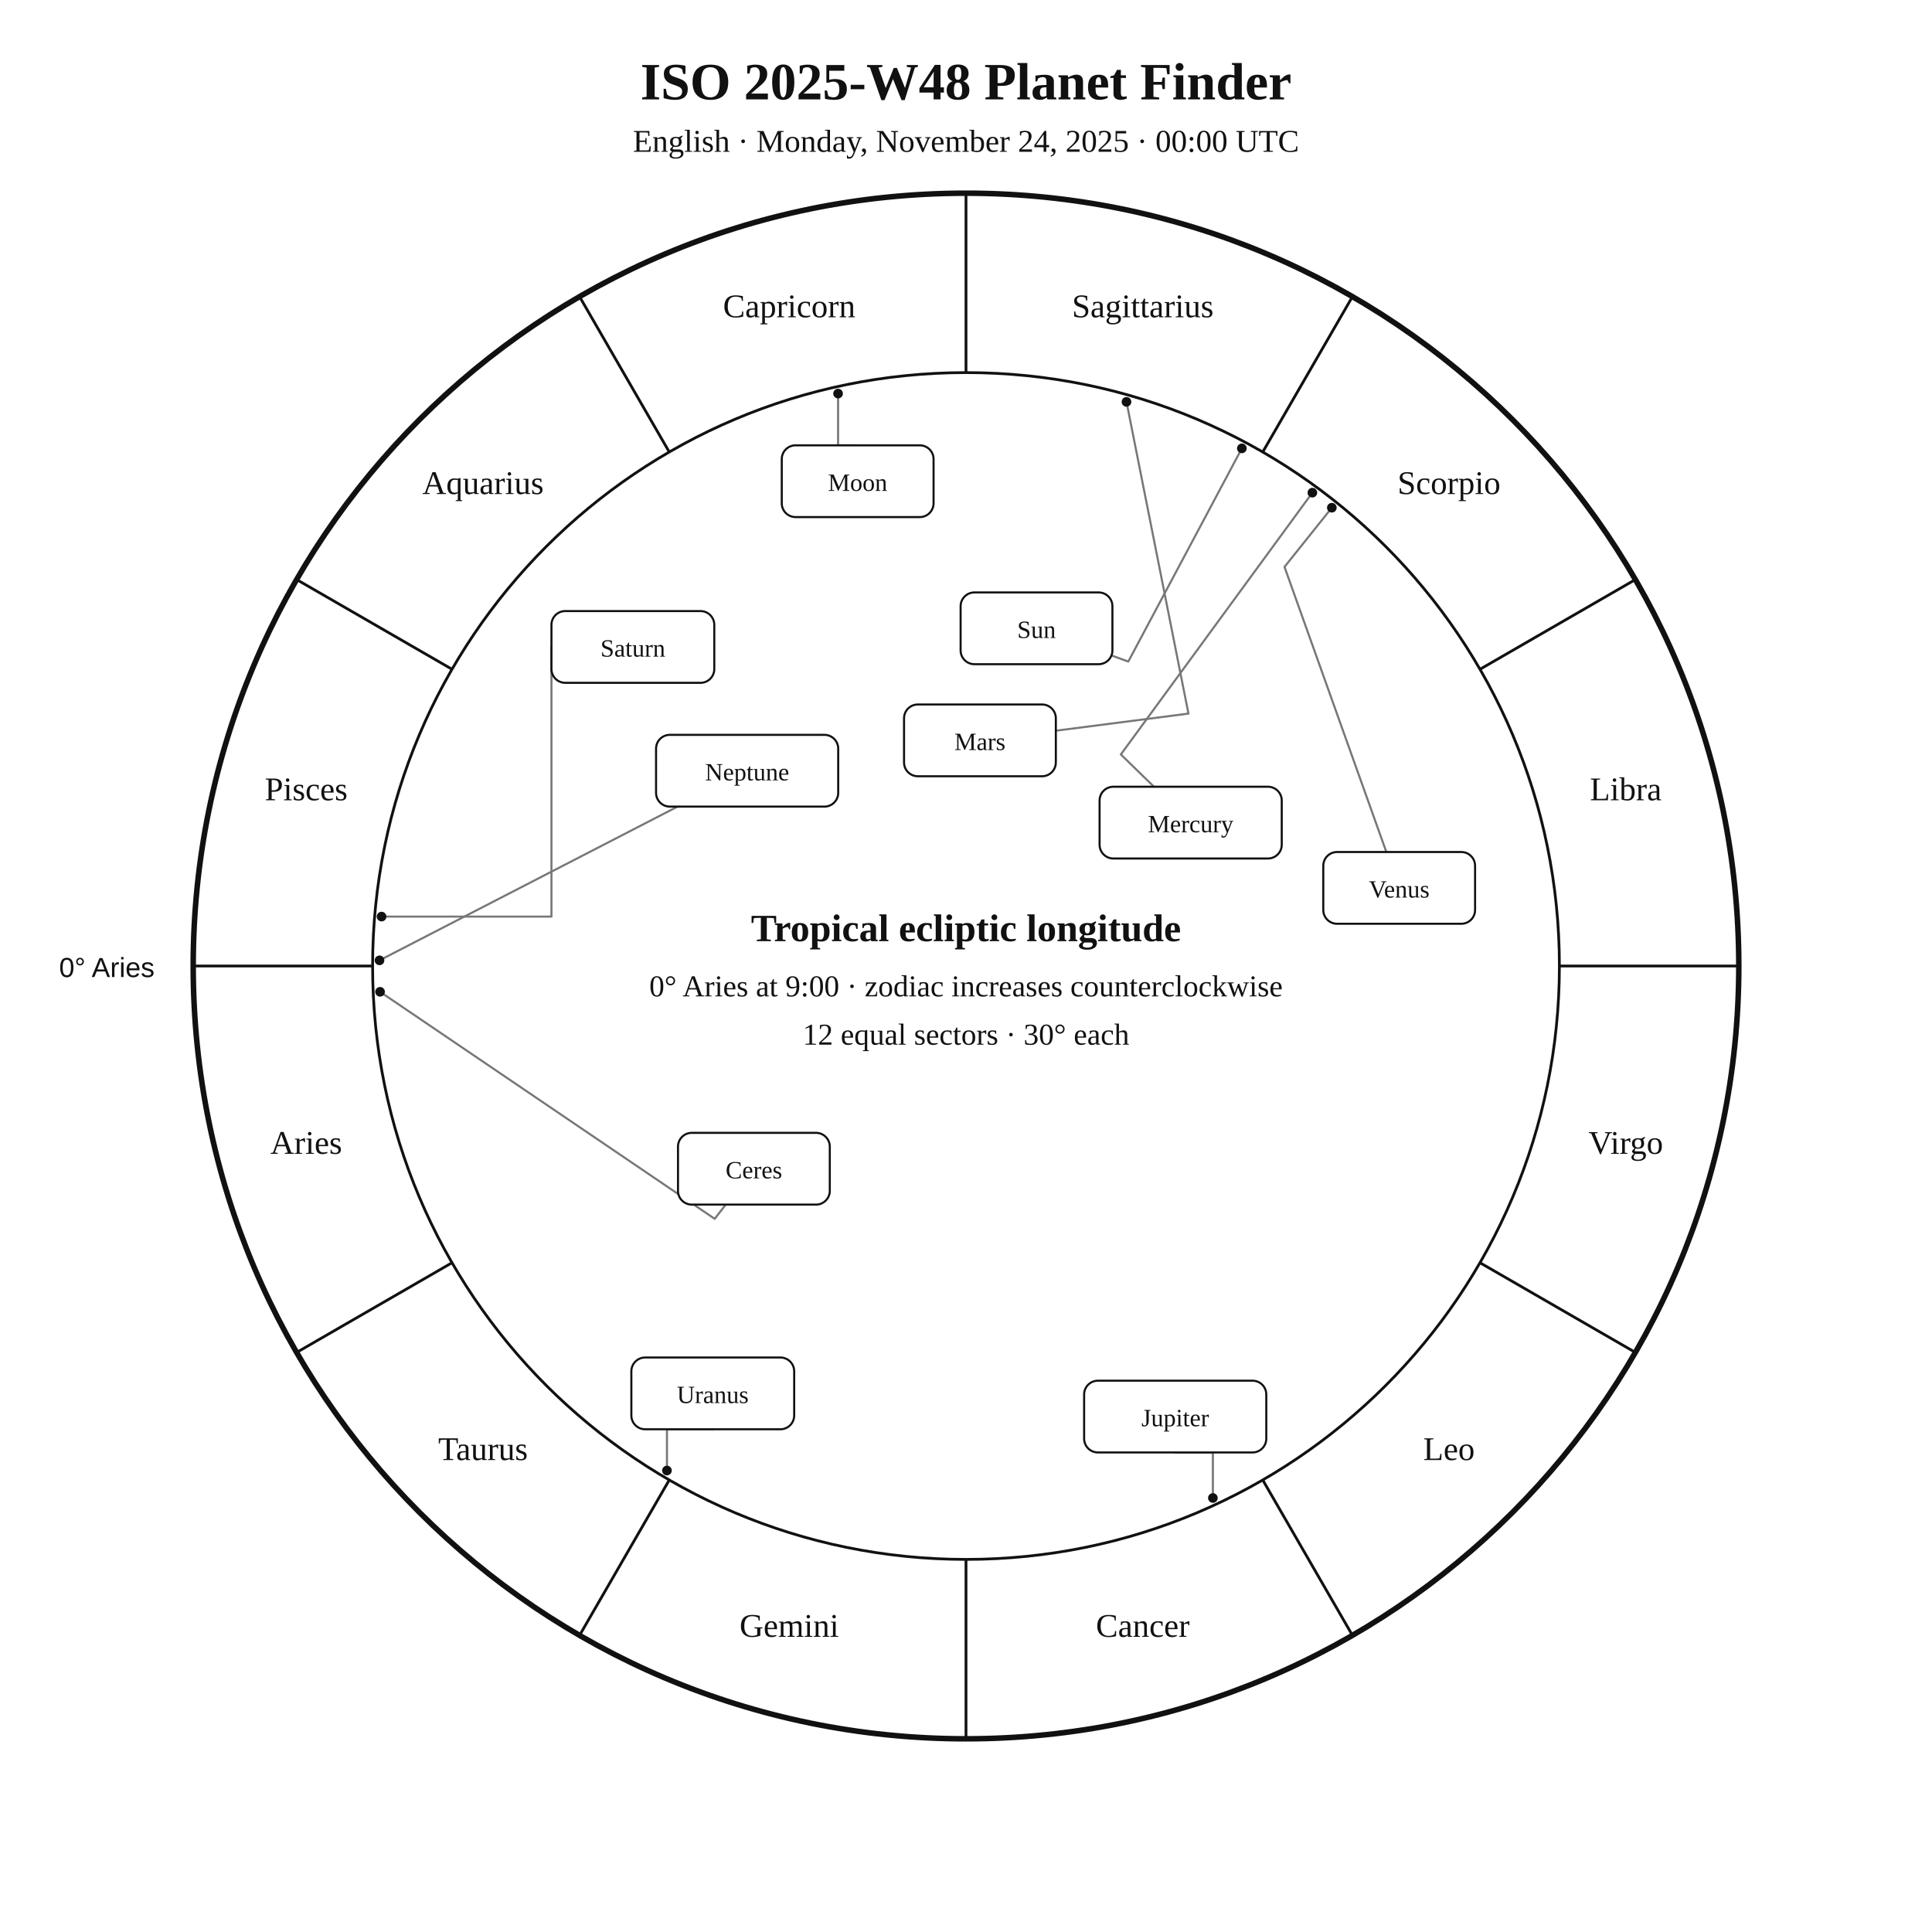
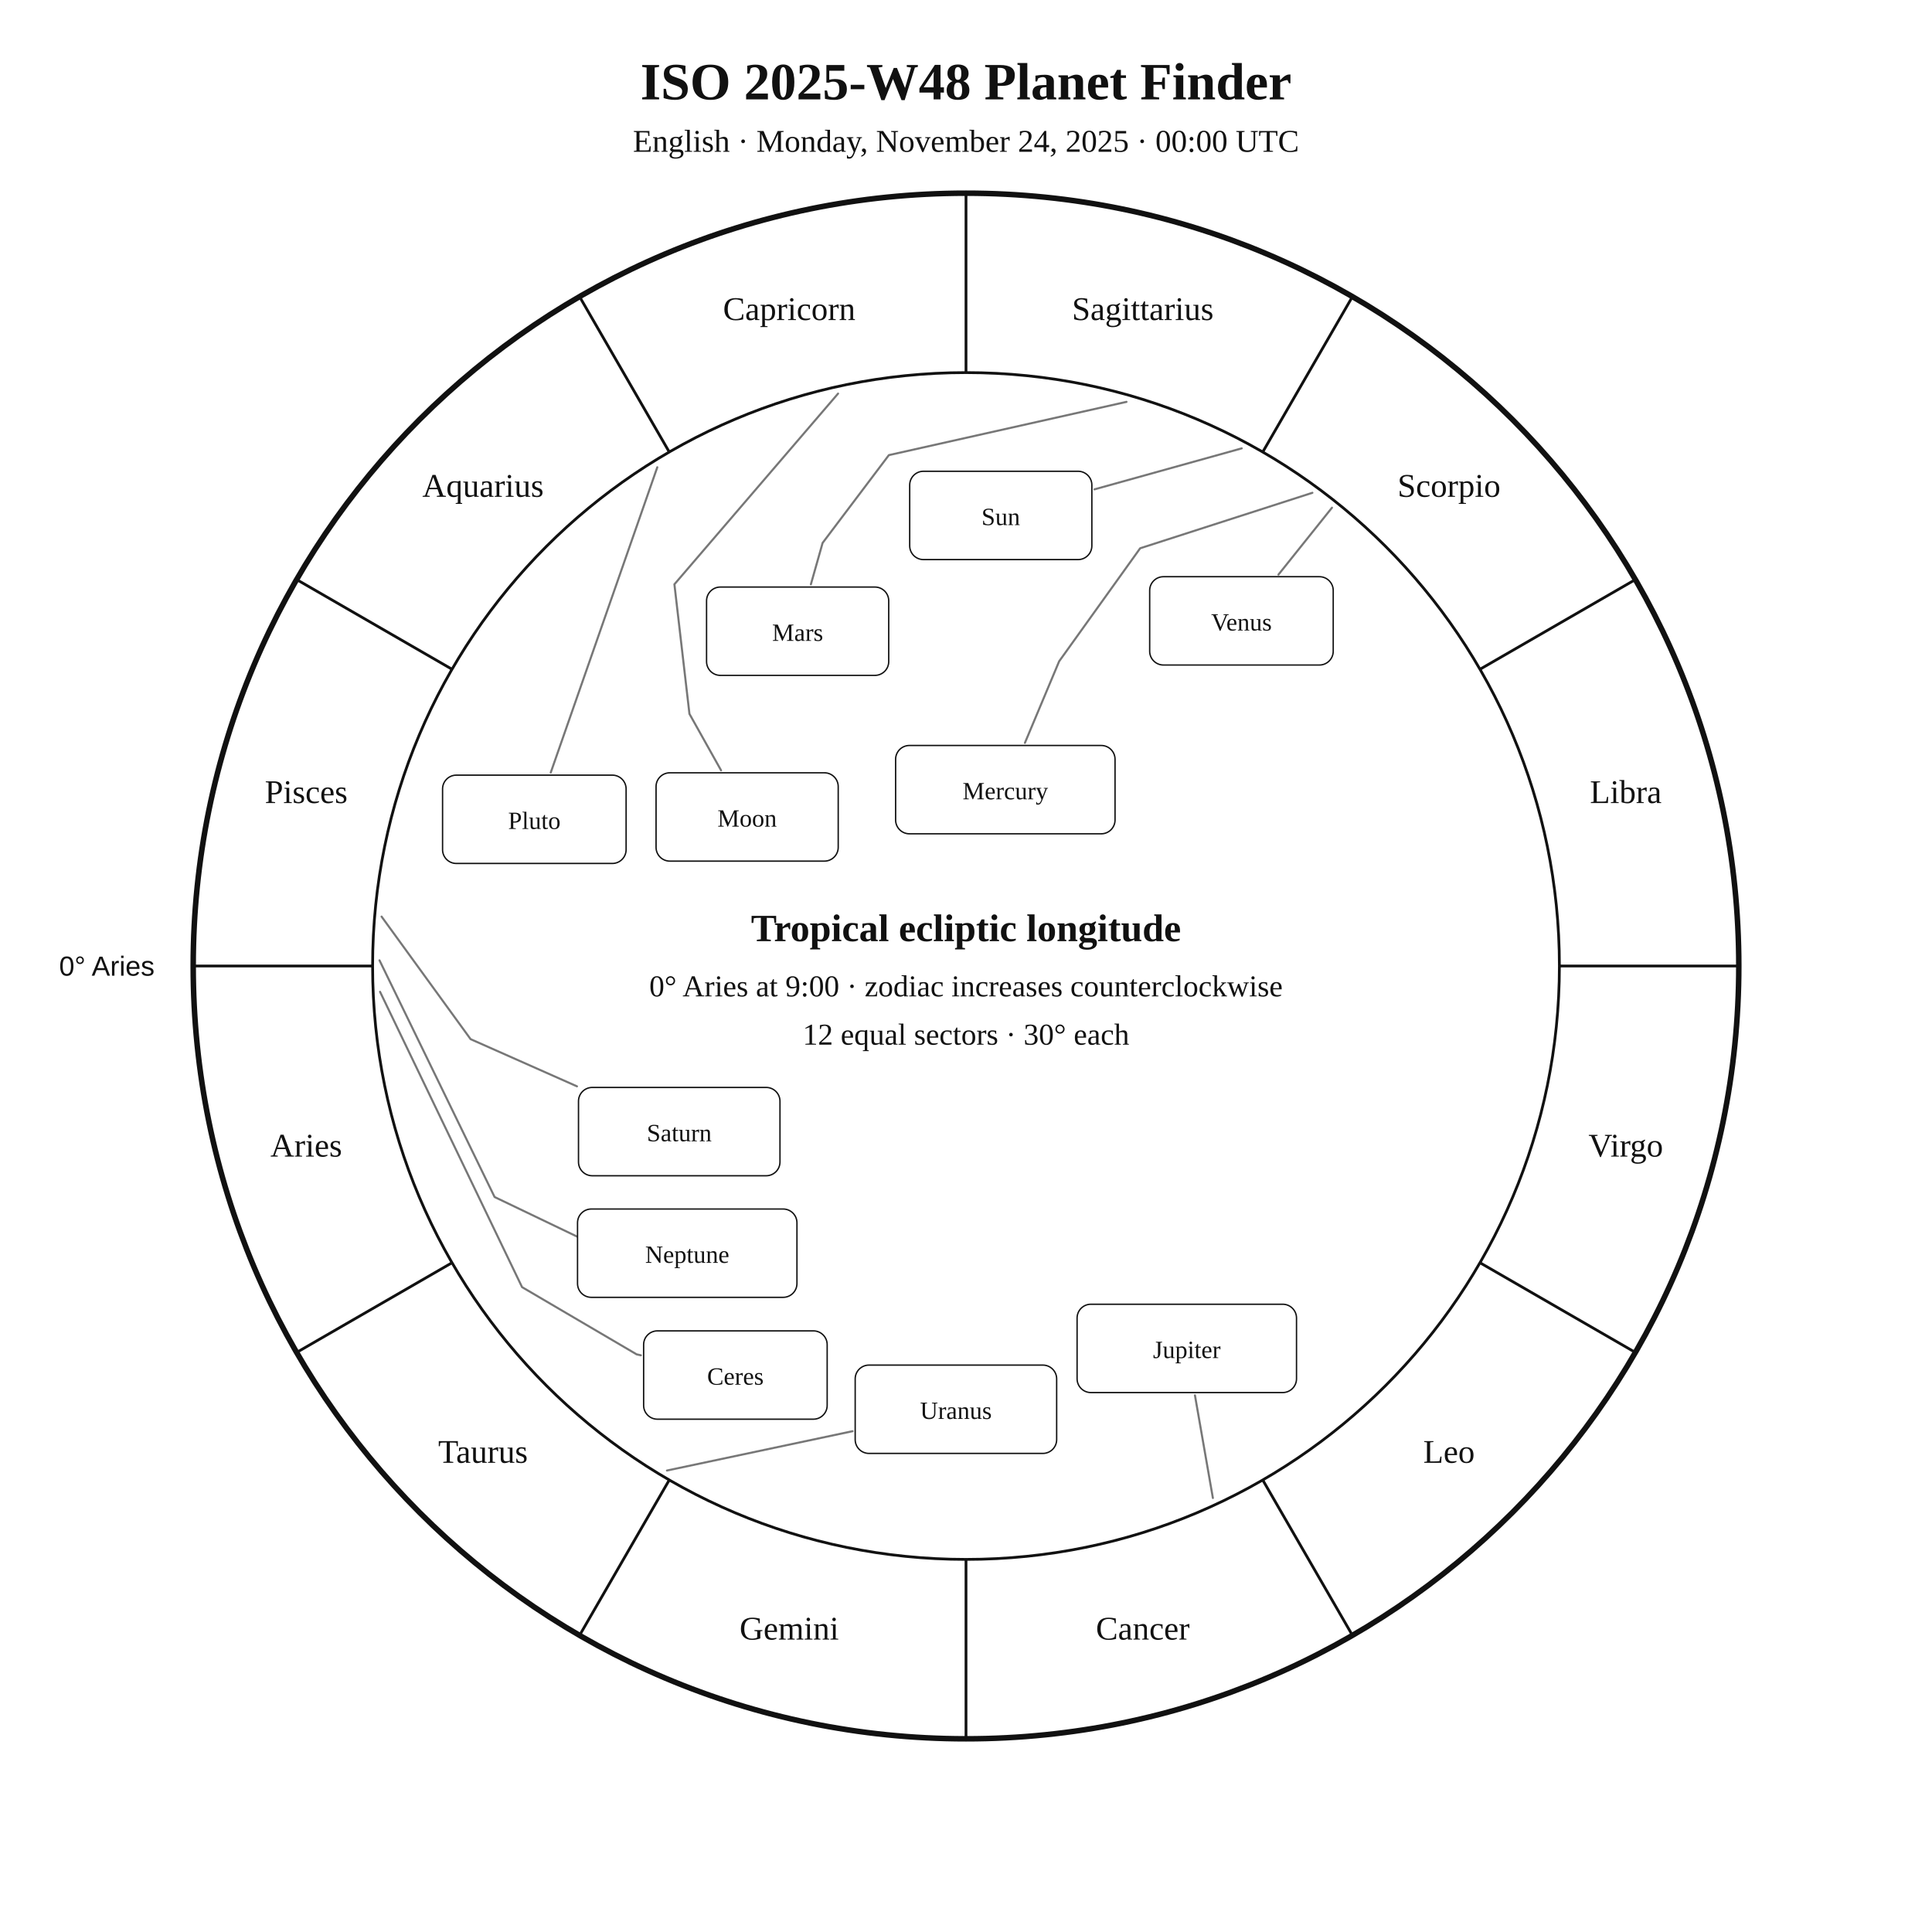
<svg xmlns="http://www.w3.org/2000/svg" width="1400" height="1400" viewBox="0 0 1400 1400">
  <rect width="100%" height="100%" fill="white" />
-   <style>text{font-family:Georgia,"Times New Roman",serif;fill:#111}.sans{font-family:Arial,Helvetica,sans-serif}.symbol{font-family:"Arial Unicode MS","Segoe UI Symbol","Noto Sans Symbols 2","Apple Symbols",serif;font-variant-emoji:text;fill:#111}</style>
+   <style>text{font-family:Georgia,"Times New Roman",serif;fill:#111!important;color:#111!important;-webkit-text-fill-color:#111!important}.sans{font-family:Arial,Helvetica,sans-serif}</style>
  <text x="700" y="72" text-anchor="middle" font-size="38" font-weight="700">ISO 2025-W48 Planet Finder</text>
  <text x="700" y="110" text-anchor="middle" font-size="23">English · Monday, November 24, 2025 · 00:00 UTC</text>
  <circle cx="700" cy="700" r="560" fill="none" stroke="#111" stroke-width="4" />
  <circle cx="700" cy="700" r="430" fill="none" stroke="#111" stroke-width="2" />
  <line x1="270.0" y1="700.0" x2="140.0" y2="700.0" stroke="#111" stroke-width="2" />
  <line x1="327.6" y1="915.0" x2="215.0" y2="980.0" stroke="#111" stroke-width="2" />
  <line x1="485.0" y1="1072.4" x2="420.0" y2="1185.0" stroke="#111" stroke-width="2" />
  <line x1="700.0" y1="1130.0" x2="700.0" y2="1260.0" stroke="#111" stroke-width="2" />
  <line x1="915.0" y1="1072.4" x2="980.0" y2="1185.0" stroke="#111" stroke-width="2" />
  <line x1="1072.4" y1="915.0" x2="1185.0" y2="980.0" stroke="#111" stroke-width="2" />
  <line x1="1130.0" y1="700.0" x2="1260.0" y2="700.0" stroke="#111" stroke-width="2" />
  <line x1="1072.4" y1="485.0" x2="1185.0" y2="420.0" stroke="#111" stroke-width="2" />
  <line x1="915.0" y1="327.6" x2="980.0" y2="215.0" stroke="#111" stroke-width="2" />
  <line x1="700.0" y1="270.0" x2="700.0" y2="140.0" stroke="#111" stroke-width="2" />
  <line x1="485.0" y1="327.6" x2="420.0" y2="215.0" stroke="#111" stroke-width="2" />
  <line x1="327.6" y1="485.0" x2="215.0" y2="420.0" stroke="#111" stroke-width="2" />
-   <text x="221.9" y="836.1" text-anchor="middle" font-size="24">Aries</text>
-   <text x="350.0" y="1058.0" text-anchor="middle" font-size="24">Taurus</text>
-   <text x="571.9" y="1186.1" text-anchor="middle" font-size="24">Gemini</text>
-   <text x="828.1" y="1186.1" text-anchor="middle" font-size="24">Cancer</text>
-   <text x="1050.0" y="1058.0" text-anchor="middle" font-size="24">Leo</text>
-   <text x="1178.1" y="836.1" text-anchor="middle" font-size="24">Virgo</text>
-   <text x="1178.1" y="579.9" text-anchor="middle" font-size="24">Libra</text>
-   <text x="1050.0" y="358.0" text-anchor="middle" font-size="24">Scorpio</text>
-   <text x="828.1" y="229.9" text-anchor="middle" font-size="24">Sagittarius</text>
-   <text x="571.9" y="229.9" text-anchor="middle" font-size="24">Capricorn</text>
-   <text x="350.0" y="358.0" text-anchor="middle" font-size="24">Aquarius</text>
-   <text x="221.9" y="579.9" text-anchor="middle" font-size="24">Pisces</text>
-   <text x="112" y="708" text-anchor="end" font-size="20" class="sans">0° Aries</text>
-   <polyline points="899.9,324.9 817.6,479.4 806.1,475.2" fill="none" stroke="#777" stroke-width="1.5" stroke-linejoin="round" stroke-linecap="round" />
-   <circle cx="899.9" cy="324.9" r="3.5" fill="#111" />
-   <polyline points="607.3,285.2 607.3,322.7 621.5,322.7" fill="none" stroke="#777" stroke-width="1.5" stroke-linejoin="round" stroke-linecap="round" />
-   <circle cx="607.3" cy="285.2" r="3.5" fill="#111" />
-   <polyline points="951.0,357.0 812.2,546.7 836.2,570.1" fill="none" stroke="#777" stroke-width="1.5" stroke-linejoin="round" stroke-linecap="round" />
-   <circle cx="951.0" cy="357.0" r="3.5" fill="#111" />
-   <polyline points="965.1,367.9 930.8,410.8 1004.6,617.4" fill="none" stroke="#777" stroke-width="1.5" stroke-linejoin="round" stroke-linecap="round" />
-   <circle cx="965.1" cy="367.9" r="3.5" fill="#111" />
-   <polyline points="816.3,291.2 861.2,517.1 765.1,529.5" fill="none" stroke="#777" stroke-width="1.5" stroke-linejoin="round" stroke-linecap="round" />
-   <circle cx="816.3" cy="291.2" r="3.5" fill="#111" />
-   <polyline points="878.9,1085.5 878.9,1052.5 851.6,1052.5" fill="none" stroke="#777" stroke-width="1.5" stroke-linejoin="round" stroke-linecap="round" />
-   <circle cx="878.9" cy="1085.5" r="3.5" fill="#111" />
-   <polyline points="276.5,664.2 399.6,664.2 399.6,468.8" fill="none" stroke="#777" stroke-width="1.5" stroke-linejoin="round" stroke-linecap="round" />
-   <circle cx="276.5" cy="664.2" r="3.5" fill="#111" />
-   <polyline points="483.3,1065.6 483.3,1035.7 516.5,1035.7" fill="none" stroke="#777" stroke-width="1.5" stroke-linejoin="round" stroke-linecap="round" />
-   <circle cx="483.3" cy="1065.6" r="3.5" fill="#111" />
-   <polyline points="275.0,695.9 491.0,584.5" fill="none" stroke="#777" stroke-width="1.5" stroke-linejoin="round" stroke-linecap="round" />
-   <circle cx="275.0" cy="695.9" r="3.5" fill="#111" />
-   <polyline points="275.4,718.7 517.9,883.2 525.9,872.9" fill="none" stroke="#777" stroke-width="1.5" stroke-linejoin="round" stroke-linecap="round" />
-   <circle cx="275.4" cy="718.7" r="3.5" fill="#111" />
-   <rect x="696.1" y="429.3" width="110.0" height="52.0" rx="10" fill="white" stroke="#111" stroke-width="1.5" />
-   <text x="751.1" y="462.3" text-anchor="middle" font-size="18">Sun</text>
-   <rect x="566.5" y="322.7" width="110.0" height="52.0" rx="10" fill="white" stroke="#111" stroke-width="1.5" />
-   <text x="621.5" y="355.7" text-anchor="middle" font-size="18">Moon</text>
-   <rect x="796.8" y="570.1" width="132.0" height="52.0" rx="10" fill="white" stroke="#111" stroke-width="1.5" />
-   <text x="862.8" y="603.1" text-anchor="middle" font-size="18">Mercury</text>
-   <rect x="958.9" y="617.4" width="110.0" height="52.0" rx="10" fill="white" stroke="#111" stroke-width="1.5" />
-   <text x="1013.9" y="650.4" text-anchor="middle" font-size="18">Venus</text>
-   <rect x="655.1" y="510.5" width="110.0" height="52.0" rx="10" fill="white" stroke="#111" stroke-width="1.5" />
-   <text x="710.1" y="543.5" text-anchor="middle" font-size="18">Mars</text>
-   <rect x="785.6" y="1000.5" width="132.0" height="52.0" rx="10" fill="white" stroke="#111" stroke-width="1.5" />
-   <text x="851.6" y="1033.5" text-anchor="middle" font-size="18">Jupiter</text>
-   <rect x="399.6" y="442.8" width="118.0" height="52.0" rx="10" fill="white" stroke="#111" stroke-width="1.5" />
-   <text x="458.6" y="475.8" text-anchor="middle" font-size="18">Saturn</text>
-   <rect x="457.5" y="983.7" width="118.0" height="52.0" rx="10" fill="white" stroke="#111" stroke-width="1.5" />
-   <text x="516.5" y="1016.7" text-anchor="middle" font-size="18">Uranus</text>
-   <rect x="475.4" y="532.5" width="132.0" height="52.0" rx="10" fill="white" stroke="#111" stroke-width="1.5" />
-   <text x="541.4" y="565.5" text-anchor="middle" font-size="18">Neptune</text>
-   <rect x="491.3" y="820.9" width="110.0" height="52.0" rx="10" fill="white" stroke="#111" stroke-width="1.5" />
-   <text x="546.3" y="853.9" text-anchor="middle" font-size="18">Ceres</text>
+   <text x="221.9" y="838.1" text-anchor="middle" font-size="24">Aries</text>
+   <text x="350.0" y="1060.0" text-anchor="middle" font-size="24">Taurus</text>
+   <text x="571.9" y="1188.1" text-anchor="middle" font-size="24">Gemini</text>
+   <text x="828.1" y="1188.1" text-anchor="middle" font-size="24">Cancer</text>
+   <text x="1050.0" y="1060.0" text-anchor="middle" font-size="24">Leo</text>
+   <text x="1178.1" y="838.1" text-anchor="middle" font-size="24">Virgo</text>
+   <text x="1178.1" y="581.9" text-anchor="middle" font-size="24">Libra</text>
+   <text x="1050.0" y="360.0" text-anchor="middle" font-size="24">Scorpio</text>
+   <text x="828.1" y="231.9" text-anchor="middle" font-size="24">Sagittarius</text>
+   <text x="571.9" y="231.9" text-anchor="middle" font-size="24">Capricorn</text>
+   <text x="350.0" y="360.0" text-anchor="middle" font-size="24">Aquarius</text>
+   <text x="221.9" y="581.9" text-anchor="middle" font-size="24">Pisces</text>
+   <text x="112.0" y="707.0" text-anchor="end" font-size="20" class="sans">0° Aries</text>
+   <polyline points="899.8,324.9 793.1,354.6" fill="none" stroke="#777" stroke-width="1.5" stroke-linejoin="round" stroke-linecap="round" />
+   <rect x="659.2" y="341.5" width="132.0" height="64.0" rx="10" fill="white" stroke="#111" />
+   <text x="725.2" y="380.5" text-anchor="middle" font-size="18">Sun</text>
+   <polyline points="607.3,285.2 488.7,423.4 499.6,517.3 522.5,558.2" fill="none" stroke="#777" stroke-width="1.5" stroke-linejoin="round" stroke-linecap="round" />
+   <rect x="475.4" y="560.0" width="132.0" height="64.0" rx="10" fill="white" stroke="#111" />
+   <text x="541.4" y="599.0" text-anchor="middle" font-size="18">Moon</text>
+   <polyline points="951.0,357.1 826.2,397.3 767.5,479.2 742.7,538.3" fill="none" stroke="#777" stroke-width="1.5" stroke-linejoin="round" stroke-linecap="round" />
+   <rect x="649.0" y="540.2" width="159.0" height="64.0" rx="10" fill="white" stroke="#111" />
+   <text x="728.5" y="579.2" text-anchor="middle" font-size="18">Mercury</text>
+   <polyline points="965.2,367.9 926.4,416.4" fill="none" stroke="#777" stroke-width="1.5" stroke-linejoin="round" stroke-linecap="round" />
+   <rect x="833.1" y="417.9" width="133.0" height="64.0" rx="10" fill="white" stroke="#111" />
+   <text x="899.6" y="456.9" text-anchor="middle" font-size="18">Venus</text>
+   <polyline points="816.3,291.2 644.1,329.8 596.1,393.4 587.6,423.4" fill="none" stroke="#777" stroke-width="1.5" stroke-linejoin="round" stroke-linecap="round" />
+   <rect x="512.0" y="425.4" width="132.0" height="64.0" rx="10" fill="white" stroke="#111" />
+   <text x="578.0" y="464.4" text-anchor="middle" font-size="18">Mars</text>
+   <polyline points="878.9,1085.5 865.9,1011.1" fill="none" stroke="#777" stroke-width="1.5" stroke-linejoin="round" stroke-linecap="round" />
+   <rect x="780.5" y="945.1" width="159.0" height="64.0" rx="10" fill="white" stroke="#111" />
+   <text x="860.0" y="984.1" text-anchor="middle" font-size="18">Jupiter</text>
+   <polyline points="276.5,664.2 341.0,753.0 418.1,787.2" fill="none" stroke="#777" stroke-width="1.5" stroke-linejoin="round" stroke-linecap="round" />
+   <rect x="419.2" y="788.0" width="146.0" height="64.0" rx="10" fill="white" stroke="#111" />
+   <text x="492.2" y="827.0" text-anchor="middle" font-size="18">Saturn</text>
+   <polyline points="275.4,718.7 378.3,932.7 461.3,981.4 464.4,982.1" fill="none" stroke="#777" stroke-width="1.5" stroke-linejoin="round" stroke-linecap="round" />
+   <rect x="466.4" y="964.4" width="133.0" height="64.0" rx="10" fill="white" stroke="#111" />
+   <text x="532.9" y="1003.4" text-anchor="middle" font-size="18">Ceres</text>
+   <polyline points="483.3,1065.6 617.8,1037.1" fill="none" stroke="#777" stroke-width="1.5" stroke-linejoin="round" stroke-linecap="round" />
+   <rect x="619.7" y="989.2" width="146.0" height="64.0" rx="10" fill="white" stroke="#111" />
+   <text x="692.7" y="1028.2" text-anchor="middle" font-size="18">Uranus</text>
+   <polyline points="275.0,695.9 358.4,867.4 432.2,902.8 432.2,902.8" fill="none" stroke="#777" stroke-width="1.5" stroke-linejoin="round" stroke-linecap="round" />
+   <rect x="418.5" y="876.1" width="159.0" height="64.0" rx="10" fill="white" stroke="#111" />
+   <text x="498.0" y="915.1" text-anchor="middle" font-size="18">Neptune</text>
+   <polyline points="476.3,338.6 399.1,559.8" fill="none" stroke="#777" stroke-width="1.5" stroke-linejoin="round" stroke-linecap="round" />
+   <rect x="320.7" y="561.7" width="133.0" height="64.0" rx="10" fill="white" stroke="#111" />
+   <text x="387.2" y="600.7" text-anchor="middle" font-size="18">Pluto</text>
  <text x="700" y="682" text-anchor="middle" font-size="28" font-weight="700">Tropical ecliptic longitude</text>
  <text x="700" y="722" text-anchor="middle" font-size="22">0° Aries at 9:00 · zodiac increases counterclockwise</text>
  <text x="700" y="757" text-anchor="middle" font-size="22">12 equal sectors · 30° each</text>
</svg>
